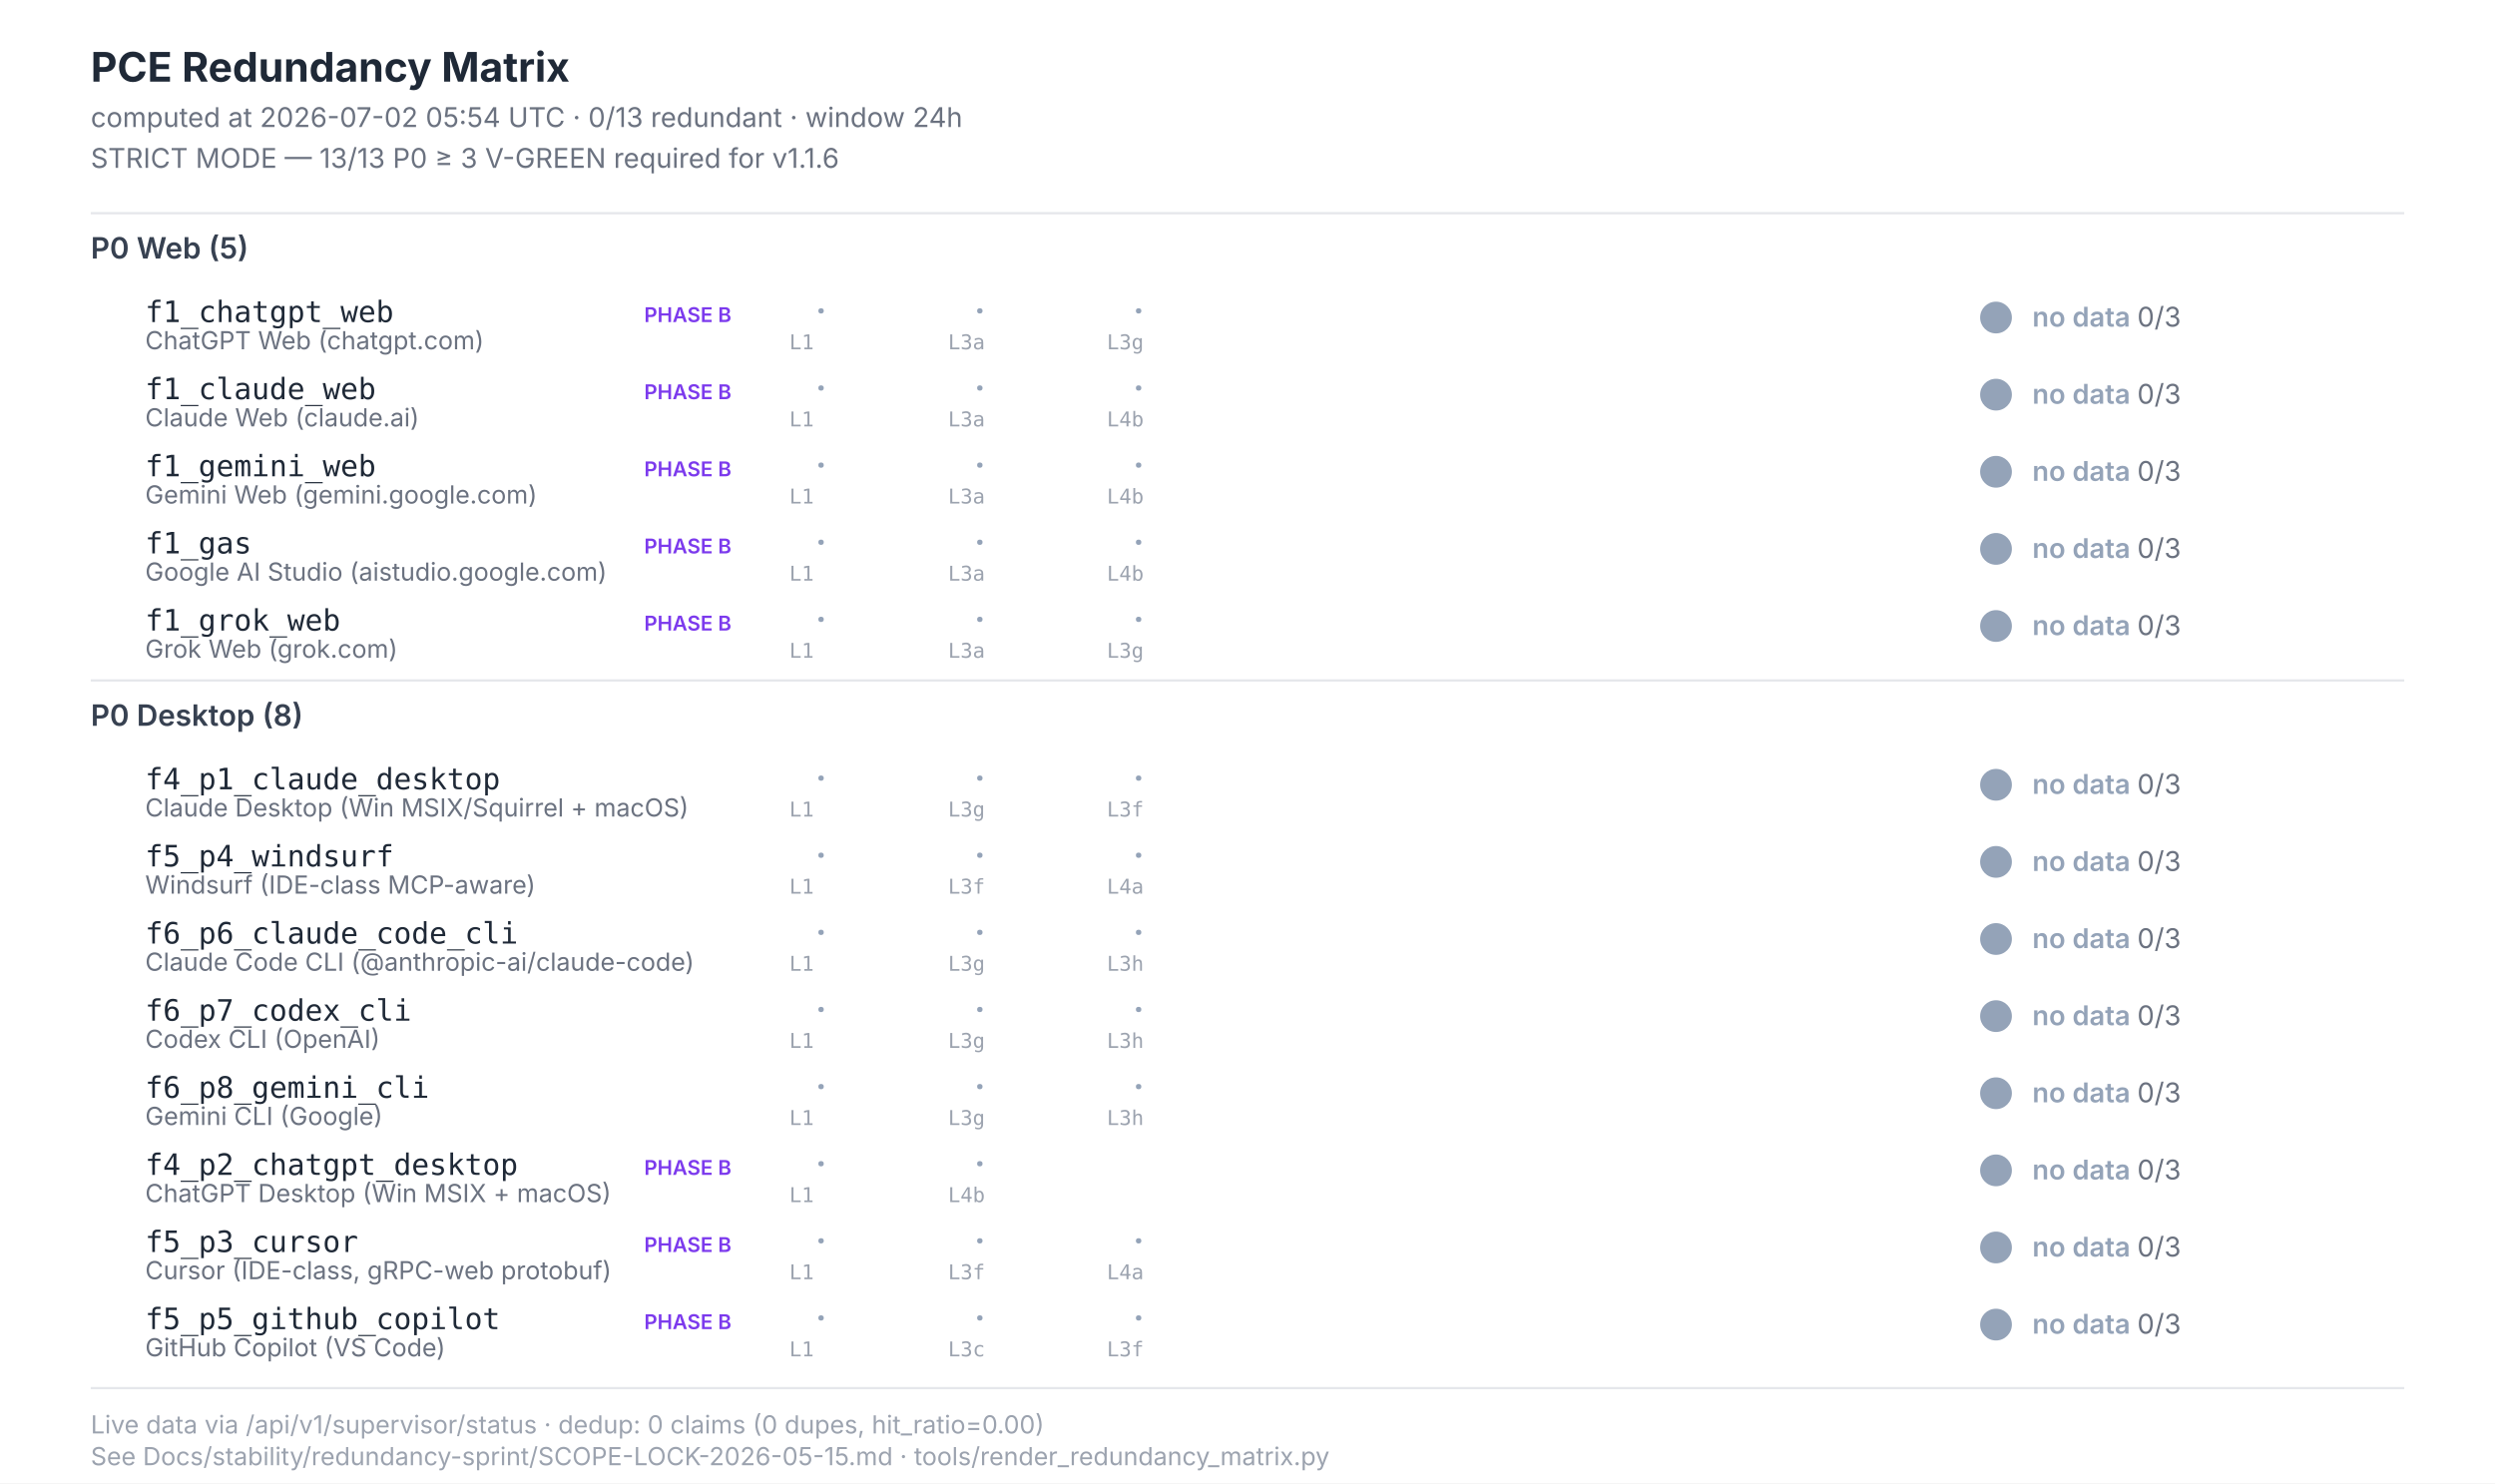
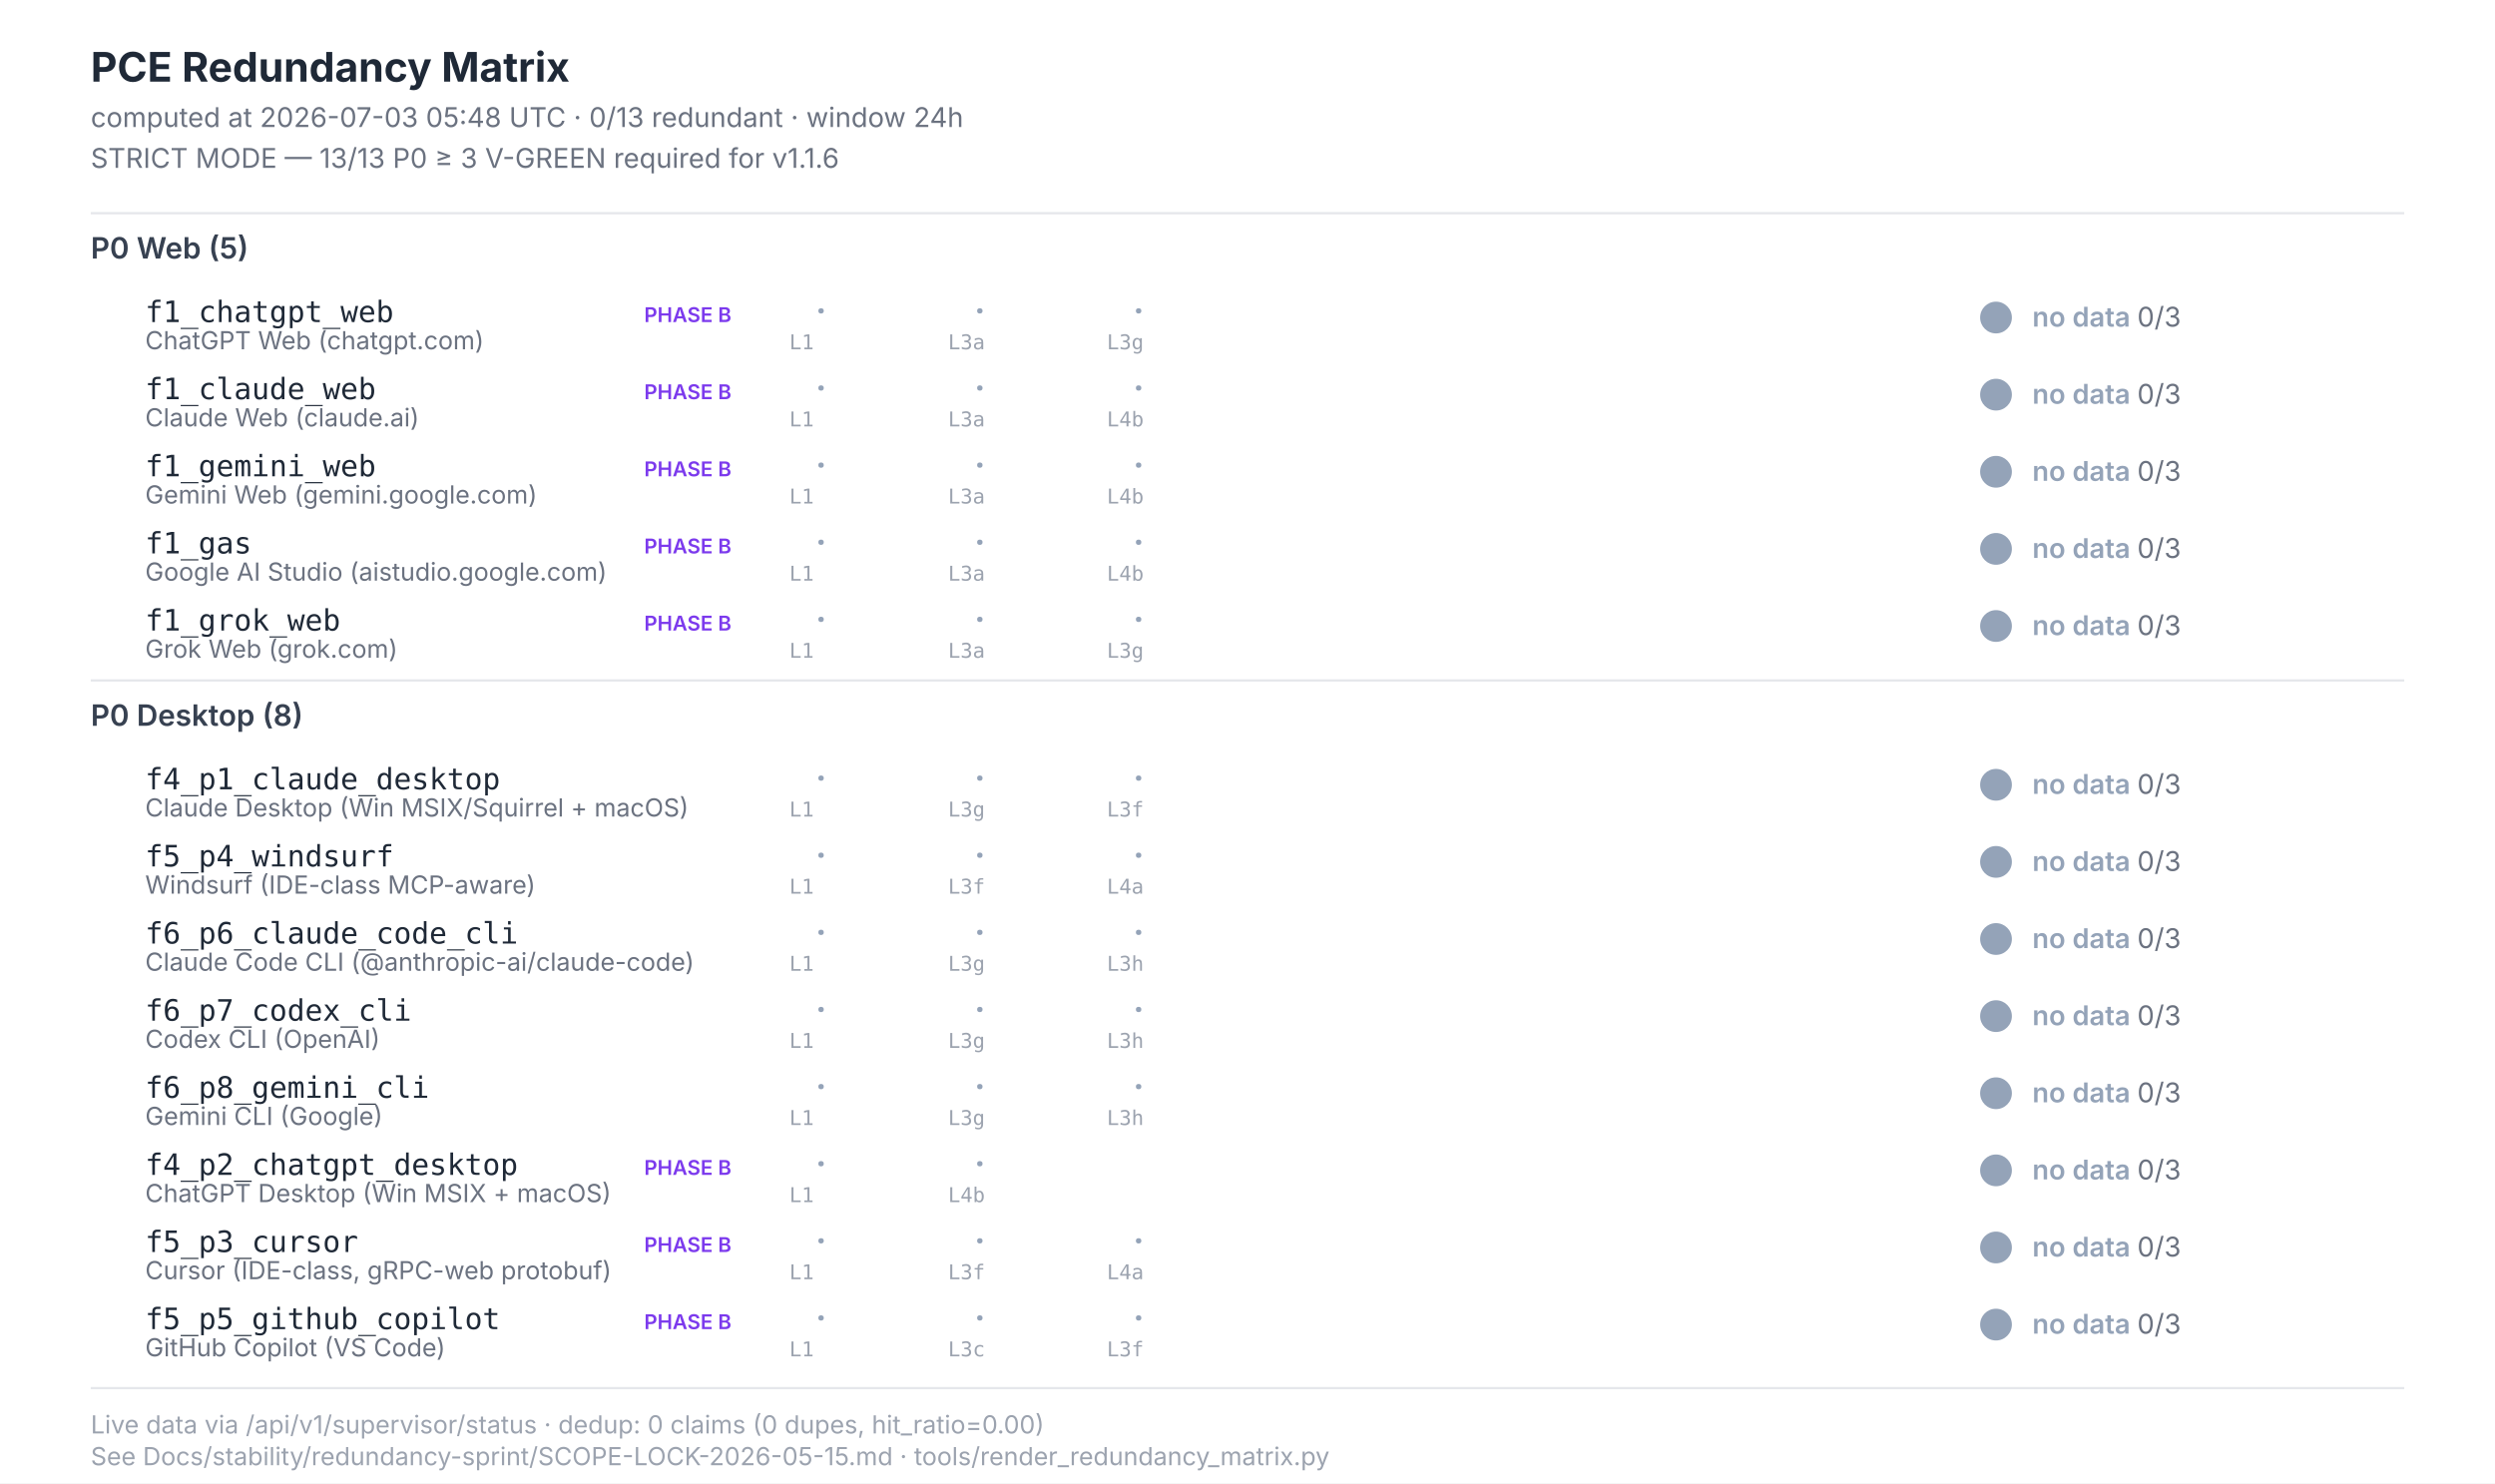
<svg xmlns="http://www.w3.org/2000/svg" width="1100" height="654" viewBox="0 0 1100 654" font-family="Inter, -apple-system, system-ui, sans-serif">
  <style>  .title{font-size:18px;font-weight:700;fill:#1f2937}  .subtitle{font-size:12px;fill:#6b7280}  .section{font-size:13px;font-weight:600;fill:#374151}  .scenario-id{font-size:13px;font-weight:500;fill:#1f2937;font-family:"JetBrains Mono",monospace}  .scenario-label{font-size:11px;fill:#6b7280}  .status-text{font-size:12px;font-weight:600}  .leg-glyph{font-size:14px;font-weight:700;font-family:"Segoe UI Symbol","Apple Color Emoji",sans-serif}  .leg-source{font-size:9px;fill:#9ca3af;font-family:"JetBrains Mono",monospace}  .footer{font-size:11px;fill:#9ca3af}  .phase-b{font-size:9px;font-weight:600;fill:#7c3aed}</style>
  <rect x="0" y="0" width="1100" height="654" fill="#ffffff" />
  <text class="title" x="40" y="36">PCE Redundancy Matrix</text>
-   <text class="subtitle" x="40" y="56">computed at 2026-07-02 05:54 UTC · 0/13 redundant · window 24h</text>
+   <text class="subtitle" x="40" y="56">computed at 2026-07-03 05:48 UTC · 0/13 redundant · window 24h</text>
  <text class="subtitle" x="40" y="74">STRICT MODE — 13/13 P0 ≥ 3 V-GREEN required for v1.1.6</text>
  <line x1="40" y1="94" x2="1060" y2="94" stroke="#e5e7eb" stroke-width="1" />
  <text class="section" x="40" y="114">P0 Web (5)</text>
  <text class="scenario-id" x="64" y="142">f1_chatgpt_web</text>
  <text class="scenario-label" x="64" y="154">ChatGPT Web (chatgpt.com)</text>
  <text class="phase-b" x="284" y="142">PHASE B</text>
  <text class="leg-glyph" x="360" y="142" fill="#94a3b8">·</text>
  <text class="leg-source" x="348" y="154">L1</text>
  <text class="leg-glyph" x="430" y="142" fill="#94a3b8">·</text>
  <text class="leg-source" x="418" y="154">L3a</text>
  <text class="leg-glyph" x="500" y="142" fill="#94a3b8">·</text>
  <text class="leg-source" x="488" y="154">L3g</text>
  <circle cx="880" cy="140" r="7" fill="#94a3b8" />
  <text class="status-text" x="896" y="144" fill="#94a3b8">no data <tspan fill="#6b7280" font-weight="400">0/3</tspan>
  </text>
  <text class="scenario-id" x="64" y="176">f1_claude_web</text>
  <text class="scenario-label" x="64" y="188">Claude Web (claude.ai)</text>
  <text class="phase-b" x="284" y="176">PHASE B</text>
  <text class="leg-glyph" x="360" y="176" fill="#94a3b8">·</text>
  <text class="leg-source" x="348" y="188">L1</text>
  <text class="leg-glyph" x="430" y="176" fill="#94a3b8">·</text>
  <text class="leg-source" x="418" y="188">L3a</text>
  <text class="leg-glyph" x="500" y="176" fill="#94a3b8">·</text>
  <text class="leg-source" x="488" y="188">L4b</text>
  <circle cx="880" cy="174" r="7" fill="#94a3b8" />
  <text class="status-text" x="896" y="178" fill="#94a3b8">no data <tspan fill="#6b7280" font-weight="400">0/3</tspan>
  </text>
  <text class="scenario-id" x="64" y="210">f1_gemini_web</text>
  <text class="scenario-label" x="64" y="222">Gemini Web (gemini.google.com)</text>
  <text class="phase-b" x="284" y="210">PHASE B</text>
  <text class="leg-glyph" x="360" y="210" fill="#94a3b8">·</text>
  <text class="leg-source" x="348" y="222">L1</text>
  <text class="leg-glyph" x="430" y="210" fill="#94a3b8">·</text>
  <text class="leg-source" x="418" y="222">L3a</text>
  <text class="leg-glyph" x="500" y="210" fill="#94a3b8">·</text>
  <text class="leg-source" x="488" y="222">L4b</text>
  <circle cx="880" cy="208" r="7" fill="#94a3b8" />
  <text class="status-text" x="896" y="212" fill="#94a3b8">no data <tspan fill="#6b7280" font-weight="400">0/3</tspan>
  </text>
  <text class="scenario-id" x="64" y="244">f1_gas</text>
  <text class="scenario-label" x="64" y="256">Google AI Studio (aistudio.google.com)</text>
  <text class="phase-b" x="284" y="244">PHASE B</text>
  <text class="leg-glyph" x="360" y="244" fill="#94a3b8">·</text>
  <text class="leg-source" x="348" y="256">L1</text>
  <text class="leg-glyph" x="430" y="244" fill="#94a3b8">·</text>
  <text class="leg-source" x="418" y="256">L3a</text>
  <text class="leg-glyph" x="500" y="244" fill="#94a3b8">·</text>
  <text class="leg-source" x="488" y="256">L4b</text>
  <circle cx="880" cy="242" r="7" fill="#94a3b8" />
  <text class="status-text" x="896" y="246" fill="#94a3b8">no data <tspan fill="#6b7280" font-weight="400">0/3</tspan>
  </text>
  <text class="scenario-id" x="64" y="278">f1_grok_web</text>
  <text class="scenario-label" x="64" y="290">Grok Web (grok.com)</text>
  <text class="phase-b" x="284" y="278">PHASE B</text>
  <text class="leg-glyph" x="360" y="278" fill="#94a3b8">·</text>
  <text class="leg-source" x="348" y="290">L1</text>
  <text class="leg-glyph" x="430" y="278" fill="#94a3b8">·</text>
  <text class="leg-source" x="418" y="290">L3a</text>
  <text class="leg-glyph" x="500" y="278" fill="#94a3b8">·</text>
  <text class="leg-source" x="488" y="290">L3g</text>
  <circle cx="880" cy="276" r="7" fill="#94a3b8" />
  <text class="status-text" x="896" y="280" fill="#94a3b8">no data <tspan fill="#6b7280" font-weight="400">0/3</tspan>
  </text>
  <line x1="40" y1="300" x2="1060" y2="300" stroke="#e5e7eb" stroke-width="1" />
  <text class="section" x="40" y="320">P0 Desktop (8)</text>
  <text class="scenario-id" x="64" y="348">f4_p1_claude_desktop</text>
  <text class="scenario-label" x="64" y="360">Claude Desktop (Win MSIX/Squirrel + macOS)</text>
  <text class="leg-glyph" x="360" y="348" fill="#94a3b8">·</text>
  <text class="leg-source" x="348" y="360">L1</text>
  <text class="leg-glyph" x="430" y="348" fill="#94a3b8">·</text>
  <text class="leg-source" x="418" y="360">L3g</text>
  <text class="leg-glyph" x="500" y="348" fill="#94a3b8">·</text>
  <text class="leg-source" x="488" y="360">L3f</text>
  <circle cx="880" cy="346" r="7" fill="#94a3b8" />
  <text class="status-text" x="896" y="350" fill="#94a3b8">no data <tspan fill="#6b7280" font-weight="400">0/3</tspan>
  </text>
  <text class="scenario-id" x="64" y="382">f5_p4_windsurf</text>
  <text class="scenario-label" x="64" y="394">Windsurf (IDE-class MCP-aware)</text>
  <text class="leg-glyph" x="360" y="382" fill="#94a3b8">·</text>
  <text class="leg-source" x="348" y="394">L1</text>
  <text class="leg-glyph" x="430" y="382" fill="#94a3b8">·</text>
  <text class="leg-source" x="418" y="394">L3f</text>
  <text class="leg-glyph" x="500" y="382" fill="#94a3b8">·</text>
  <text class="leg-source" x="488" y="394">L4a</text>
  <circle cx="880" cy="380" r="7" fill="#94a3b8" />
  <text class="status-text" x="896" y="384" fill="#94a3b8">no data <tspan fill="#6b7280" font-weight="400">0/3</tspan>
  </text>
  <text class="scenario-id" x="64" y="416">f6_p6_claude_code_cli</text>
  <text class="scenario-label" x="64" y="428">Claude Code CLI (@anthropic-ai/claude-code)</text>
  <text class="leg-glyph" x="360" y="416" fill="#94a3b8">·</text>
  <text class="leg-source" x="348" y="428">L1</text>
  <text class="leg-glyph" x="430" y="416" fill="#94a3b8">·</text>
  <text class="leg-source" x="418" y="428">L3g</text>
  <text class="leg-glyph" x="500" y="416" fill="#94a3b8">·</text>
  <text class="leg-source" x="488" y="428">L3h</text>
  <circle cx="880" cy="414" r="7" fill="#94a3b8" />
  <text class="status-text" x="896" y="418" fill="#94a3b8">no data <tspan fill="#6b7280" font-weight="400">0/3</tspan>
  </text>
  <text class="scenario-id" x="64" y="450">f6_p7_codex_cli</text>
  <text class="scenario-label" x="64" y="462">Codex CLI (OpenAI)</text>
  <text class="leg-glyph" x="360" y="450" fill="#94a3b8">·</text>
  <text class="leg-source" x="348" y="462">L1</text>
  <text class="leg-glyph" x="430" y="450" fill="#94a3b8">·</text>
  <text class="leg-source" x="418" y="462">L3g</text>
  <text class="leg-glyph" x="500" y="450" fill="#94a3b8">·</text>
  <text class="leg-source" x="488" y="462">L3h</text>
  <circle cx="880" cy="448" r="7" fill="#94a3b8" />
  <text class="status-text" x="896" y="452" fill="#94a3b8">no data <tspan fill="#6b7280" font-weight="400">0/3</tspan>
  </text>
  <text class="scenario-id" x="64" y="484">f6_p8_gemini_cli</text>
  <text class="scenario-label" x="64" y="496">Gemini CLI (Google)</text>
  <text class="leg-glyph" x="360" y="484" fill="#94a3b8">·</text>
  <text class="leg-source" x="348" y="496">L1</text>
  <text class="leg-glyph" x="430" y="484" fill="#94a3b8">·</text>
  <text class="leg-source" x="418" y="496">L3g</text>
  <text class="leg-glyph" x="500" y="484" fill="#94a3b8">·</text>
  <text class="leg-source" x="488" y="496">L3h</text>
  <circle cx="880" cy="482" r="7" fill="#94a3b8" />
  <text class="status-text" x="896" y="486" fill="#94a3b8">no data <tspan fill="#6b7280" font-weight="400">0/3</tspan>
  </text>
  <text class="scenario-id" x="64" y="518">f4_p2_chatgpt_desktop</text>
  <text class="scenario-label" x="64" y="530">ChatGPT Desktop (Win MSIX + macOS)</text>
  <text class="phase-b" x="284" y="518">PHASE B</text>
  <text class="leg-glyph" x="360" y="518" fill="#94a3b8">·</text>
  <text class="leg-source" x="348" y="530">L1</text>
  <text class="leg-glyph" x="430" y="518" fill="#94a3b8">·</text>
  <text class="leg-source" x="418" y="530">L4b</text>
  <circle cx="880" cy="516" r="7" fill="#94a3b8" />
  <text class="status-text" x="896" y="520" fill="#94a3b8">no data <tspan fill="#6b7280" font-weight="400">0/3</tspan>
  </text>
  <text class="scenario-id" x="64" y="552">f5_p3_cursor</text>
  <text class="scenario-label" x="64" y="564">Cursor (IDE-class, gRPC-web protobuf)</text>
  <text class="phase-b" x="284" y="552">PHASE B</text>
  <text class="leg-glyph" x="360" y="552" fill="#94a3b8">·</text>
  <text class="leg-source" x="348" y="564">L1</text>
  <text class="leg-glyph" x="430" y="552" fill="#94a3b8">·</text>
  <text class="leg-source" x="418" y="564">L3f</text>
  <text class="leg-glyph" x="500" y="552" fill="#94a3b8">·</text>
  <text class="leg-source" x="488" y="564">L4a</text>
  <circle cx="880" cy="550" r="7" fill="#94a3b8" />
  <text class="status-text" x="896" y="554" fill="#94a3b8">no data <tspan fill="#6b7280" font-weight="400">0/3</tspan>
  </text>
  <text class="scenario-id" x="64" y="586">f5_p5_github_copilot</text>
  <text class="scenario-label" x="64" y="598">GitHub Copilot (VS Code)</text>
  <text class="phase-b" x="284" y="586">PHASE B</text>
  <text class="leg-glyph" x="360" y="586" fill="#94a3b8">·</text>
  <text class="leg-source" x="348" y="598">L1</text>
  <text class="leg-glyph" x="430" y="586" fill="#94a3b8">·</text>
  <text class="leg-source" x="418" y="598">L3c</text>
  <text class="leg-glyph" x="500" y="586" fill="#94a3b8">·</text>
  <text class="leg-source" x="488" y="598">L3f</text>
  <circle cx="880" cy="584" r="7" fill="#94a3b8" />
  <text class="status-text" x="896" y="588" fill="#94a3b8">no data <tspan fill="#6b7280" font-weight="400">0/3</tspan>
  </text>
  <line x1="40" y1="612" x2="1060" y2="612" stroke="#e5e7eb" stroke-width="1" />
  <text class="footer" x="40" y="632">Live data via /api/v1/supervisor/status · dedup: 0 claims (0 dupes, hit_ratio=0.00)</text>
  <text class="footer" x="40" y="646">See Docs/stability/redundancy-sprint/SCOPE-LOCK-2026-05-15.md · tools/render_redundancy_matrix.py</text>
</svg>
